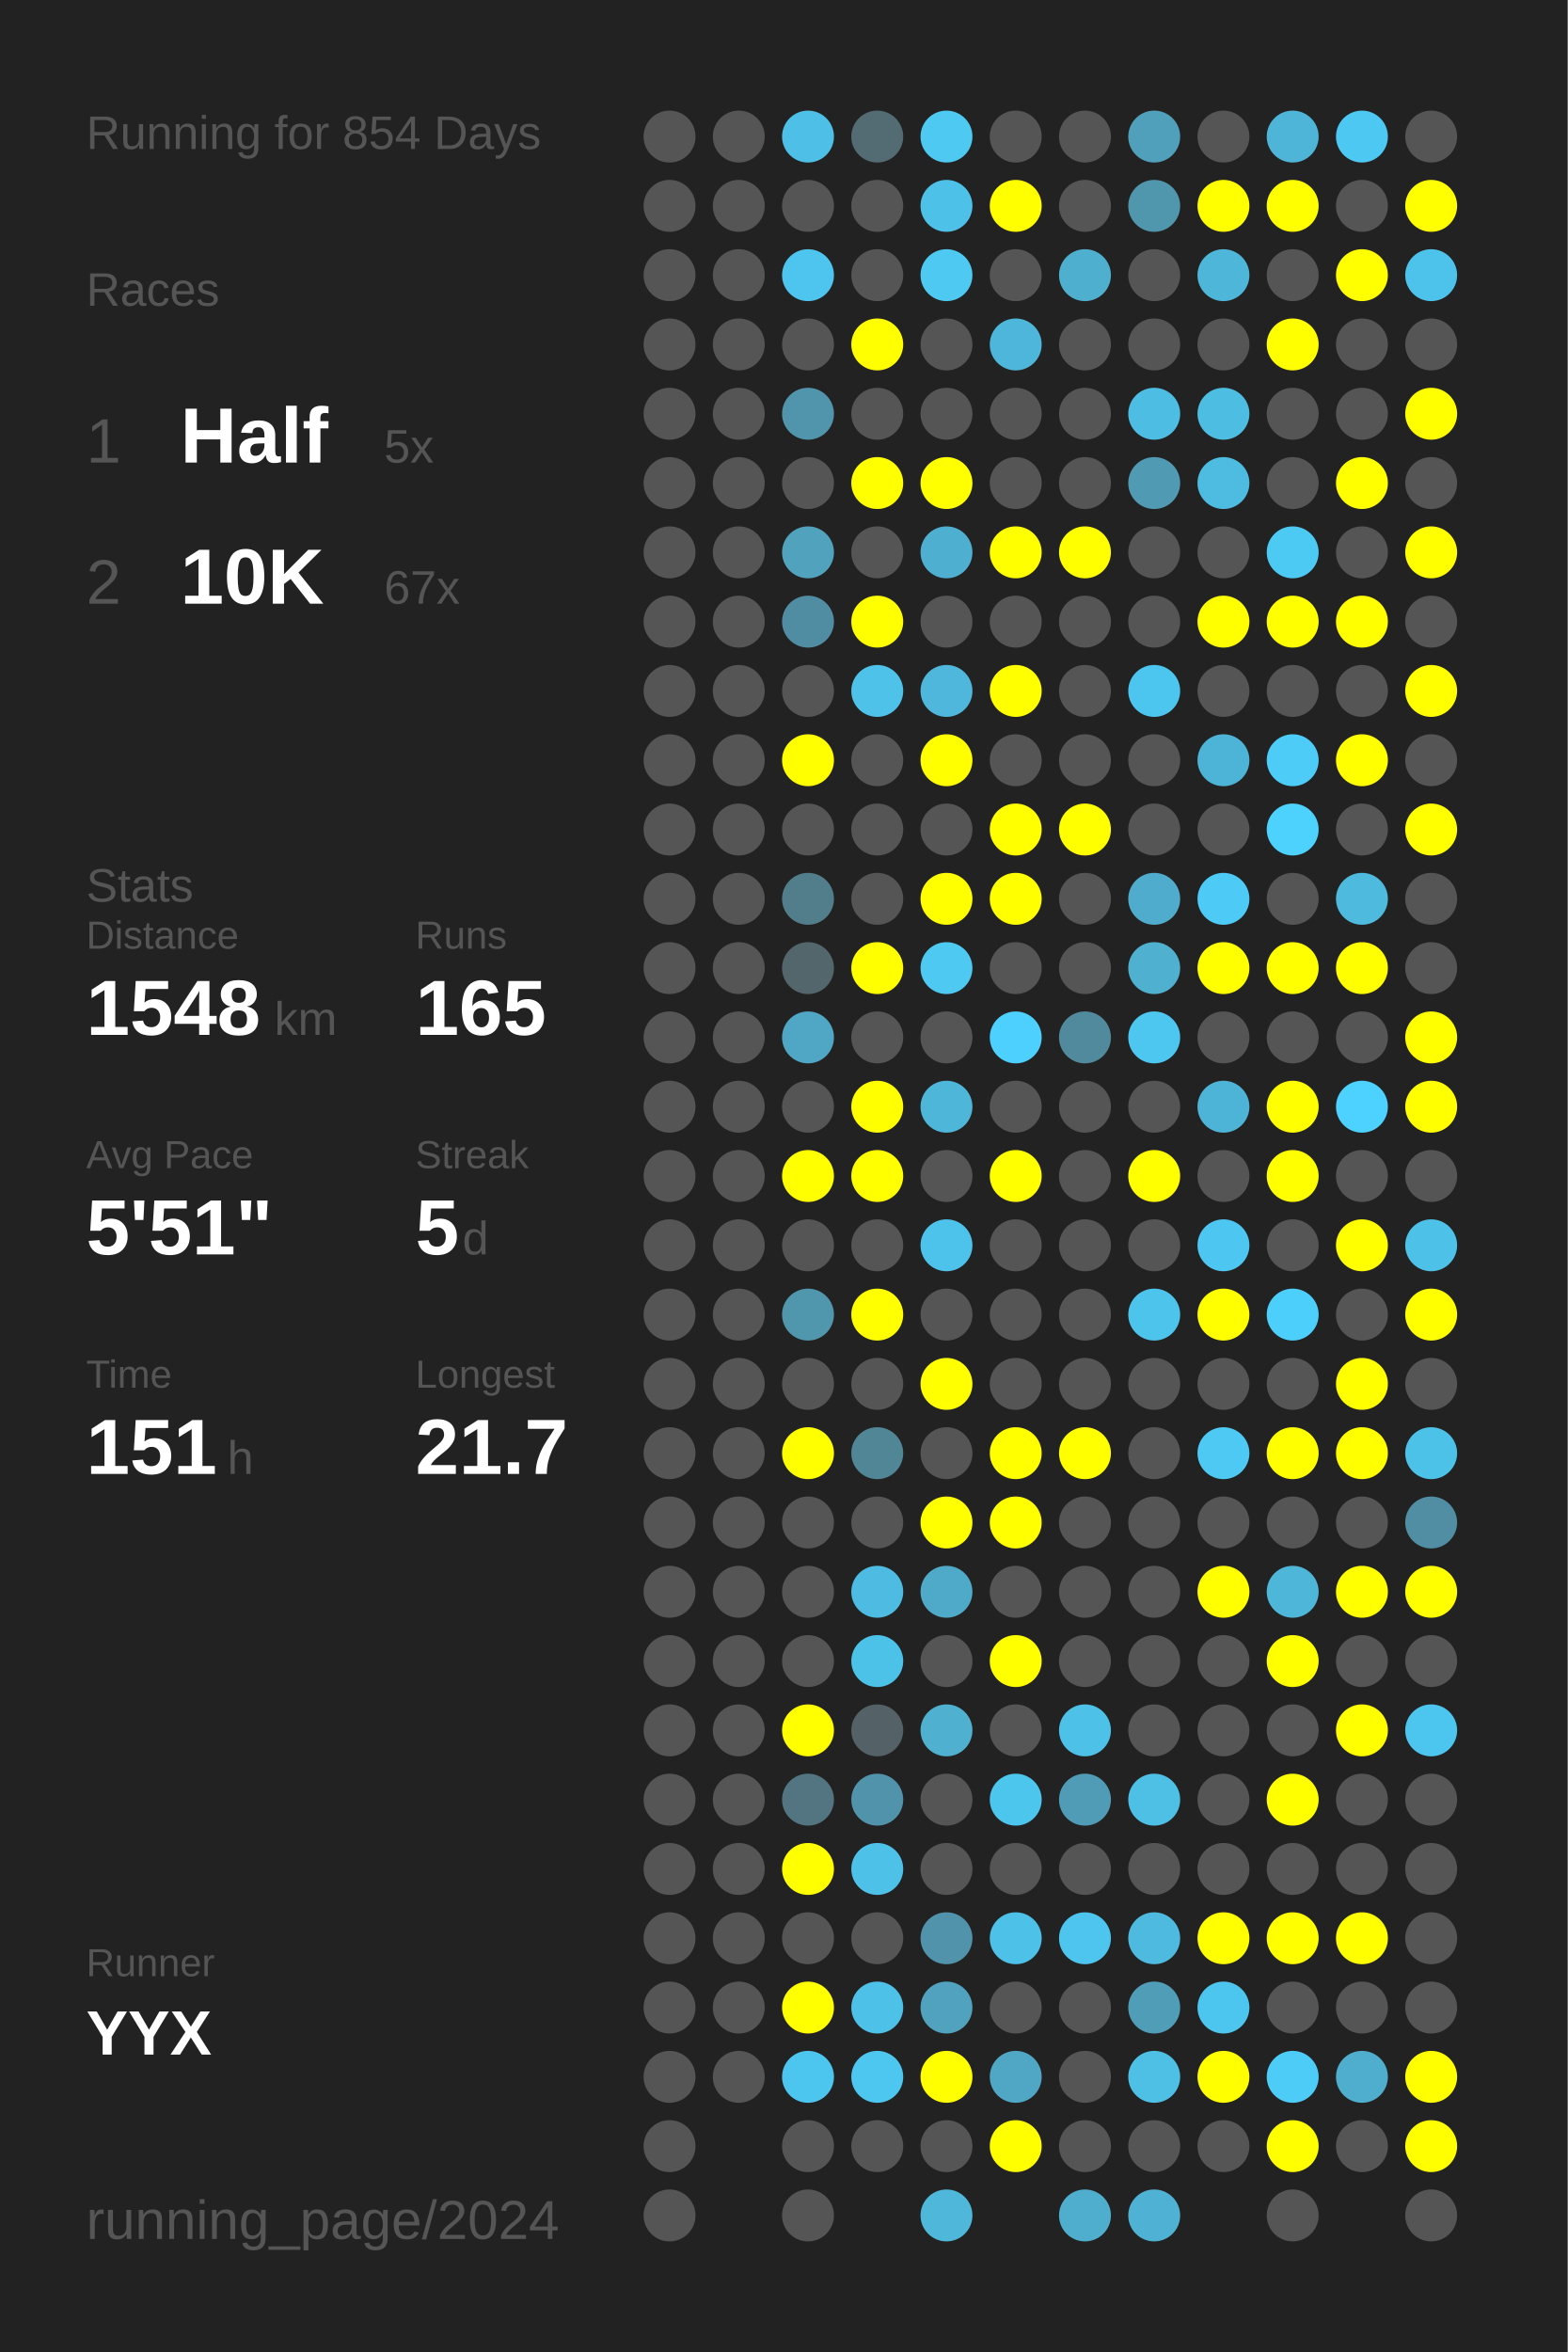
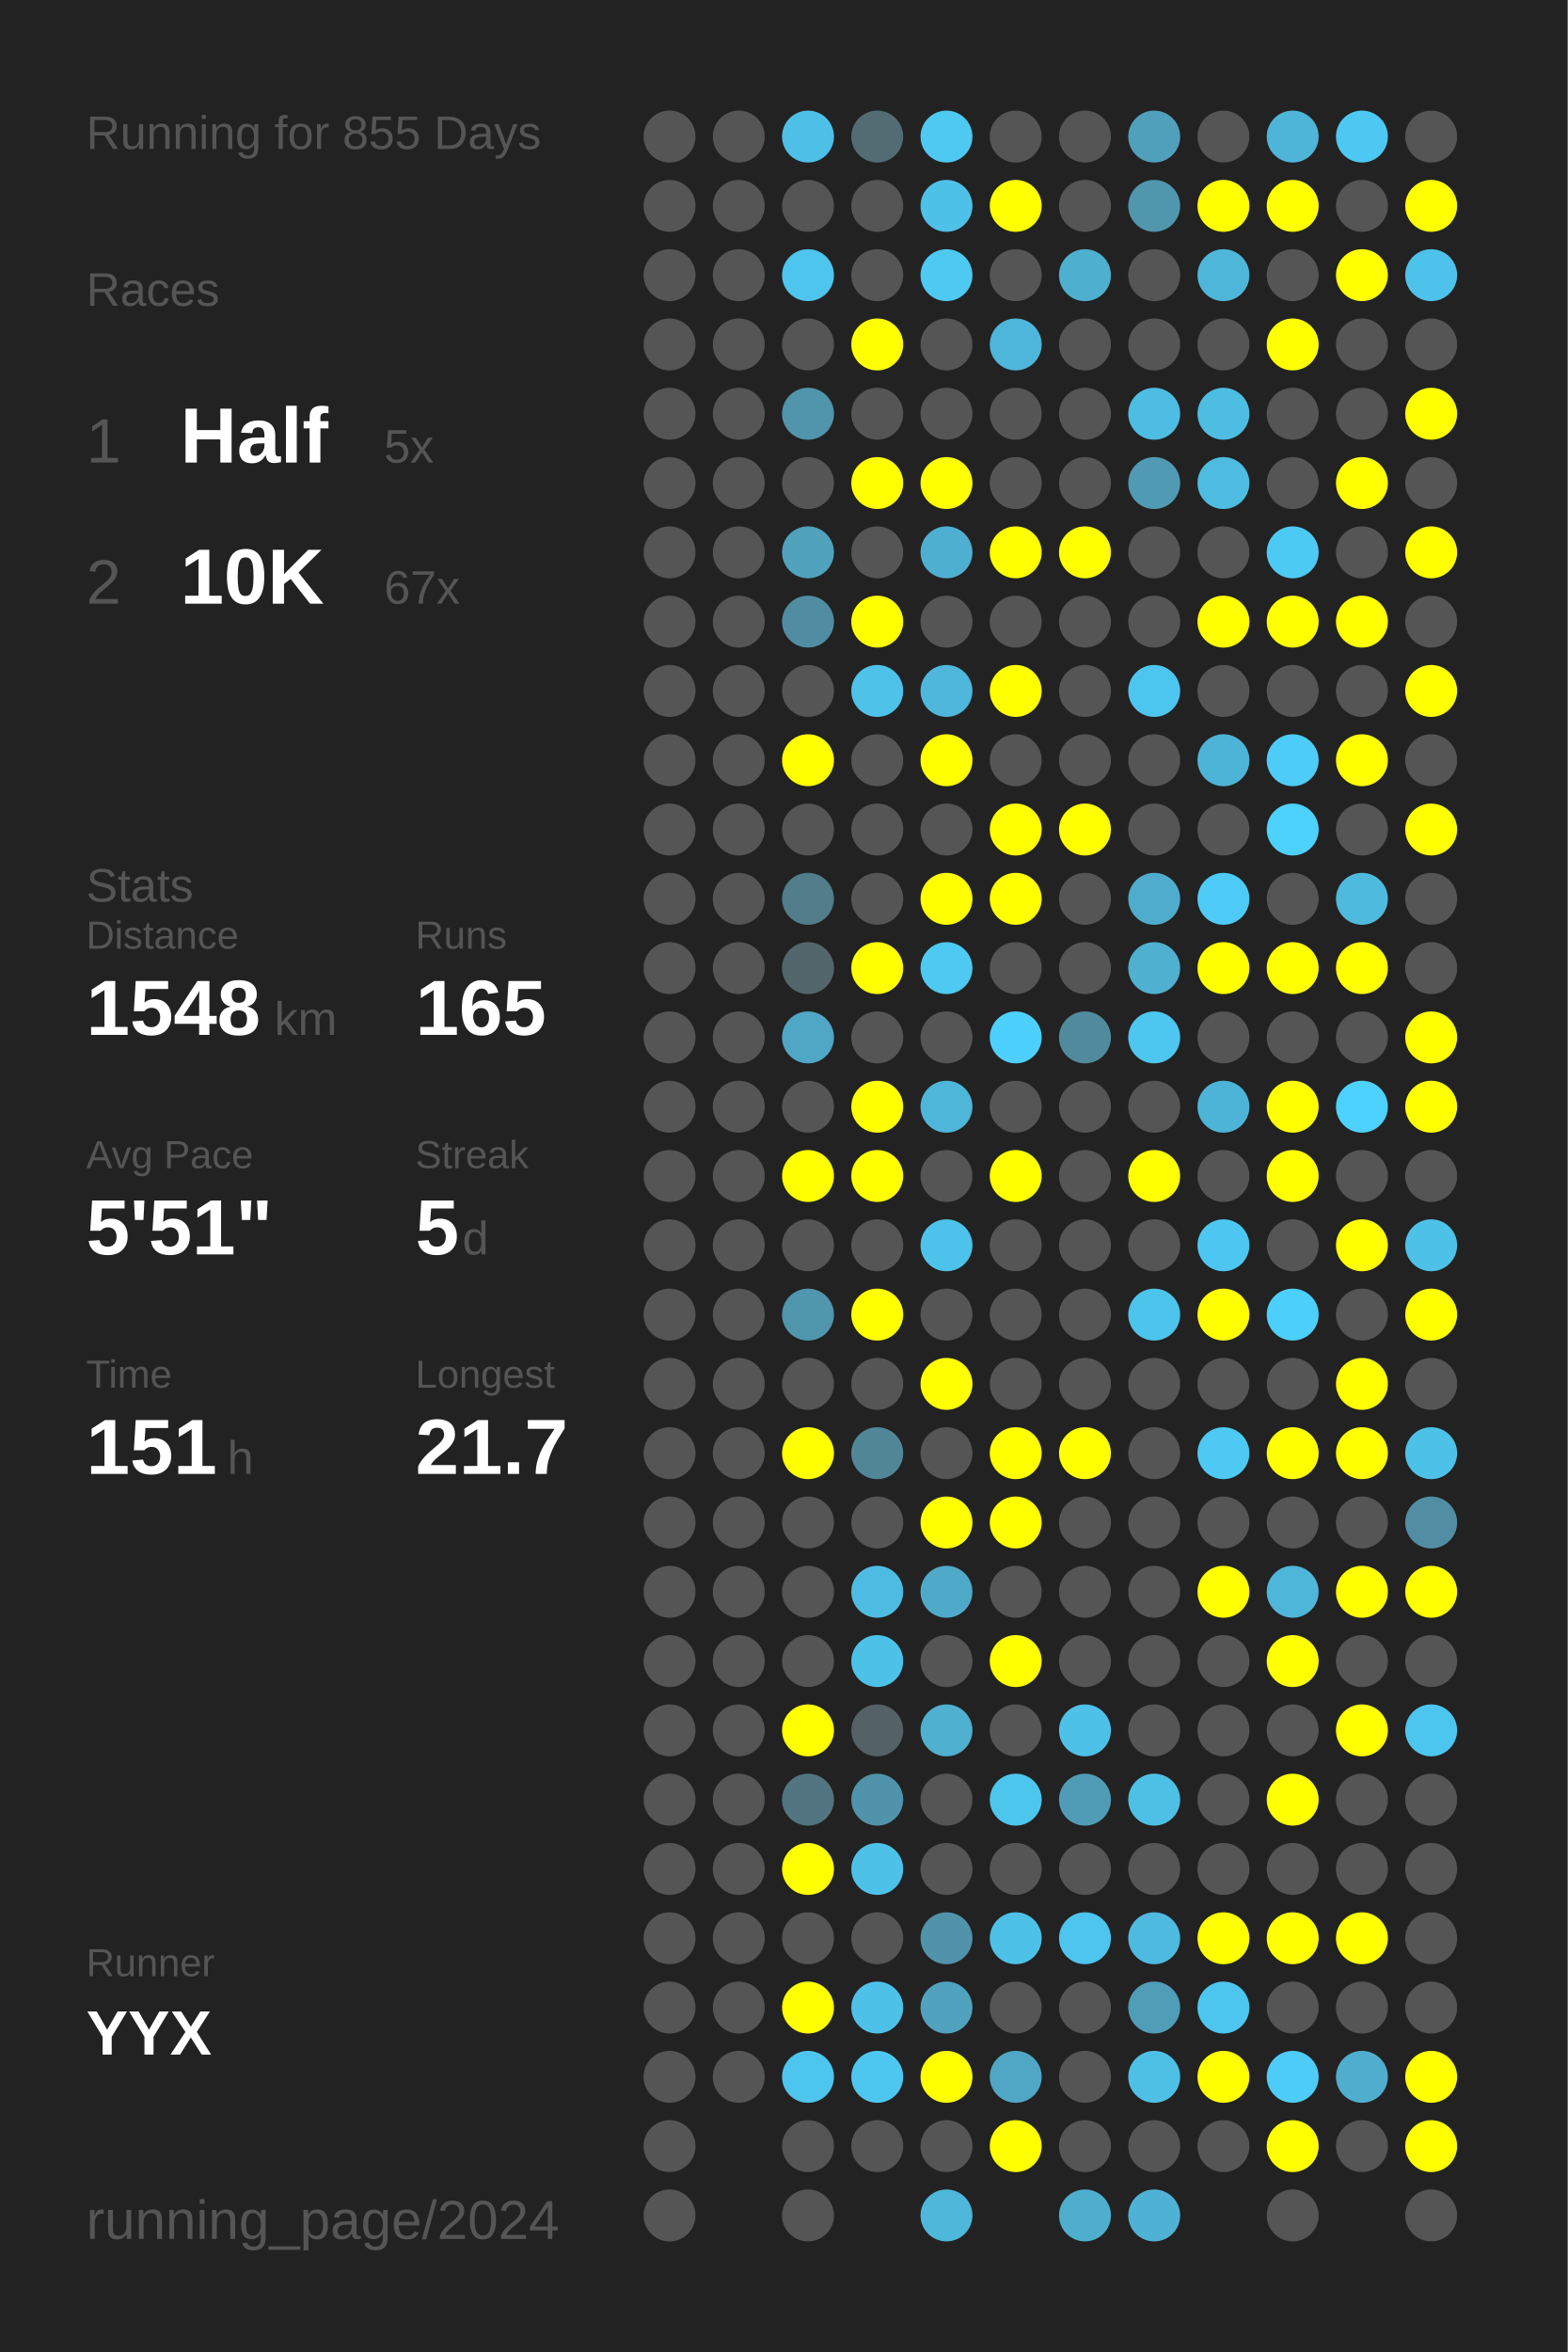
<svg xmlns="http://www.w3.org/2000/svg" baseProfile="full" height="300mm" version="1.1" viewBox="0,0,200,300" width="200mm">
  <defs />
  <rect fill="#222222" height="300" width="200" x="0" y="0" />
-   <text fill="#555555" style="font-size:6px; font-family:Arial;" x="11" y="19">Running for 854 Days</text>
+   <text fill="#555555" style="font-size:6px; font-family:Arial;" x="11" y="19">Running for 855 Days</text>
  <text fill="#555555" style="font-size:6px; font-family:Arial;" x="11" y="39">Races</text>
  <text fill="#555555" style="font-size:8px; font-family:Arial;" x="11" y="59">1</text>
  <text fill="#FFFFFF" style="font-size:10px; font-family:Arial; font-weight:bold;" x="23" y="59">Half</text>
  <text fill="#555555" style="font-size:6px; font-family:Arial;" x="49" y="59">5x</text>
  <text fill="#555555" style="font-size:8px; font-family:Arial;" x="11" y="77">2</text>
  <text fill="#FFFFFF" style="font-size:10px; font-family:Arial; font-weight:bold;" x="23" y="77">10K</text>
  <text fill="#555555" style="font-size:6px; font-family:Arial;" x="49" y="77">67x</text>
  <text fill="#555555" style="font-size:6px; font-family:Arial;" x="11" y="115">Stats</text>
  <text fill="#555555" style="font-size:5px; font-family:Arial;" x="11" y="121">Distance</text>
  <text fill="#FFFFFF" style="font-size:10px; font-family:Arial; font-weight:bold;" x="11" y="132">1548</text>
  <text fill="#555555" style="font-size:6px; font-family:Arial;" x="35" y="132">km</text>
  <text fill="#555555" style="font-size:5px; font-family:Arial;" x="53" y="121">Runs</text>
  <text fill="#FFFFFF" style="font-size:10px; font-family:Arial; font-weight:bold;" x="53" y="132">165</text>
  <text fill="#555555" style="font-size:5px; font-family:Arial;" x="11" y="149">Avg Pace</text>
  <text fill="#FFFFFF" style="font-size:10px; font-family:Arial; font-weight:bold;" x="11" y="160">5'51"</text>
  <text fill="#555555" style="font-size:5px; font-family:Arial;" x="53" y="149">Streak</text>
  <text fill="#FFFFFF" style="font-size:10px; font-family:Arial; font-weight:bold;" x="53" y="160">5</text>
  <text fill="#555555" style="font-size:6px; font-family:Arial;" x="59" y="160">d</text>
  <text fill="#555555" style="font-size:5px; font-family:Arial;" x="11" y="177">Time</text>
  <text fill="#FFFFFF" style="font-size:10px; font-family:Arial; font-weight:bold;" x="11" y="188">151</text>
  <text fill="#555555" style="font-size:6px; font-family:Arial;" x="29" y="188">h</text>
  <text fill="#555555" style="font-size:5px; font-family:Arial;" x="53" y="177">Longest</text>
  <text fill="#FFFFFF" style="font-size:10px; font-family:Arial; font-weight:bold;" x="53" y="188">21.7</text>
  <text fill="#555555" style="font-size:5px; font-family:Arial;" x="11" y="252.065">Runner</text>
  <text fill="#FFFFFF" style="font-size:8px; font-family:Arial; font-weight:bold;" x="11" y="262.065">YYX</text>
  <text fill="#555555" style="font-size:7px; font-family:Arial;" x="11" y="285.581">running_page/2024</text>
  <circle cx="85.417" cy="17.419" fill="#555555" r="3.312" />
  <circle cx="85.417" cy="26.258" fill="#555555" r="3.312" />
  <circle cx="85.417" cy="35.097" fill="#555555" r="3.312" />
  <circle cx="85.417" cy="43.935" fill="#555555" r="3.312" />
  <circle cx="85.417" cy="52.774" fill="#555555" r="3.312" />
  <circle cx="85.417" cy="61.613" fill="#555555" r="3.312" />
  <circle cx="85.417" cy="70.452" fill="#555555" r="3.312" />
  <circle cx="85.417" cy="79.29" fill="#555555" r="3.312" />
  <circle cx="85.417" cy="88.129" fill="#555555" r="3.312" />
  <circle cx="85.417" cy="96.968" fill="#555555" r="3.312" />
  <circle cx="85.417" cy="105.806" fill="#555555" r="3.312" />
  <circle cx="85.417" cy="114.645" fill="#555555" r="3.312" />
  <circle cx="85.417" cy="123.484" fill="#555555" r="3.312" />
  <circle cx="85.417" cy="132.323" fill="#555555" r="3.312" />
  <circle cx="85.417" cy="141.161" fill="#555555" r="3.312" />
  <circle cx="85.417" cy="150" fill="#555555" r="3.312" />
  <circle cx="85.417" cy="158.839" fill="#555555" r="3.312" />
  <circle cx="85.417" cy="167.677" fill="#555555" r="3.312" />
  <circle cx="85.417" cy="176.516" fill="#555555" r="3.312" />
  <circle cx="85.417" cy="185.355" fill="#555555" r="3.312" />
  <circle cx="85.417" cy="194.194" fill="#555555" r="3.312" />
  <circle cx="85.417" cy="203.032" fill="#555555" r="3.312" />
  <circle cx="85.417" cy="211.871" fill="#555555" r="3.312" />
  <circle cx="85.417" cy="220.71" fill="#555555" r="3.312" />
  <circle cx="85.417" cy="229.548" fill="#555555" r="3.312" />
  <circle cx="85.417" cy="238.387" fill="#555555" r="3.312" />
  <circle cx="85.417" cy="247.226" fill="#555555" r="3.312" />
  <circle cx="85.417" cy="256.065" fill="#555555" r="3.312" />
  <circle cx="85.417" cy="264.903" fill="#555555" r="3.312" />
  <circle cx="85.417" cy="273.742" fill="#555555" r="3.312" />
  <circle cx="85.417" cy="282.581" fill="#555555" r="3.312" />
  <circle cx="94.25" cy="17.419" fill="#555555" r="3.312" />
  <circle cx="94.25" cy="26.258" fill="#555555" r="3.312" />
  <circle cx="94.25" cy="35.097" fill="#555555" r="3.312" />
  <circle cx="94.25" cy="43.935" fill="#555555" r="3.312" />
  <circle cx="94.25" cy="52.774" fill="#555555" r="3.312" />
  <circle cx="94.25" cy="61.613" fill="#555555" r="3.312" />
  <circle cx="94.25" cy="70.452" fill="#555555" r="3.312" />
  <circle cx="94.25" cy="79.29" fill="#555555" r="3.312" />
  <circle cx="94.25" cy="88.129" fill="#555555" r="3.312" />
  <circle cx="94.25" cy="96.968" fill="#555555" r="3.312" />
  <circle cx="94.25" cy="105.806" fill="#555555" r="3.312" />
  <circle cx="94.25" cy="114.645" fill="#555555" r="3.312" />
  <circle cx="94.25" cy="123.484" fill="#555555" r="3.312" />
  <circle cx="94.25" cy="132.323" fill="#555555" r="3.312" />
  <circle cx="94.25" cy="141.161" fill="#555555" r="3.312" />
  <circle cx="94.25" cy="150" fill="#555555" r="3.312" />
  <circle cx="94.25" cy="158.839" fill="#555555" r="3.312" />
  <circle cx="94.25" cy="167.677" fill="#555555" r="3.312" />
  <circle cx="94.25" cy="176.516" fill="#555555" r="3.312" />
  <circle cx="94.25" cy="185.355" fill="#555555" r="3.312" />
  <circle cx="94.25" cy="194.194" fill="#555555" r="3.312" />
  <circle cx="94.25" cy="203.032" fill="#555555" r="3.312" />
  <circle cx="94.25" cy="211.871" fill="#555555" r="3.312" />
  <circle cx="94.25" cy="220.71" fill="#555555" r="3.312" />
  <circle cx="94.25" cy="229.548" fill="#555555" r="3.312" />
  <circle cx="94.25" cy="238.387" fill="#555555" r="3.312" />
  <circle cx="94.25" cy="247.226" fill="#555555" r="3.312" />
  <circle cx="94.25" cy="256.065" fill="#555555" r="3.312" />
  <circle cx="94.25" cy="264.903" fill="#555555" r="3.312" />
  <circle cx="103.083" cy="17.419" fill="#4ec0e7" r="3.312" />
  <circle cx="103.083" cy="26.258" fill="#555555" r="3.312" />
  <circle cx="103.083" cy="35.097" fill="#4dc5ee" r="3.312" />
  <circle cx="103.083" cy="43.935" fill="#555555" r="3.312" />
  <circle cx="103.083" cy="52.774" fill="#5095ac" r="3.312" />
  <circle cx="103.083" cy="61.613" fill="#555555" r="3.312" />
  <circle cx="103.083" cy="70.452" fill="#50a2bd" r="3.312" />
  <circle cx="103.083" cy="79.29" fill="#518da2" r="3.312" />
  <circle cx="103.083" cy="88.129" fill="#555555" r="3.312" />
  <circle cx="103.083" cy="96.968" fill="#FFFF00" r="3.312" />
  <circle cx="103.083" cy="105.806" fill="#555555" r="3.312" />
  <circle cx="103.083" cy="114.645" fill="#527d8b" r="3.312" />
  <circle cx="103.083" cy="123.484" fill="#53666c" r="3.312" />
  <circle cx="103.083" cy="132.323" fill="#4fa7c5" r="3.312" />
  <circle cx="103.083" cy="141.161" fill="#555555" r="3.312" />
  <circle cx="103.083" cy="150" fill="#FFFF00" r="3.312" />
  <circle cx="103.083" cy="158.839" fill="#555555" r="3.312" />
  <circle cx="103.083" cy="167.677" fill="#5096ad" r="3.312" />
  <circle cx="103.083" cy="176.516" fill="#555555" r="3.312" />
  <circle cx="103.083" cy="185.355" fill="#FFFF00" r="3.312" />
  <circle cx="103.083" cy="194.194" fill="#555555" r="3.312" />
  <circle cx="103.083" cy="203.032" fill="#555555" r="3.312" />
  <circle cx="103.083" cy="211.871" fill="#555555" r="3.312" />
  <circle cx="103.083" cy="220.71" fill="#FFFF00" r="3.312" />
  <circle cx="103.083" cy="229.548" fill="#527581" r="3.312" />
  <circle cx="103.083" cy="238.387" fill="#FFFF00" r="3.312" />
  <circle cx="103.083" cy="247.226" fill="#555555" r="3.312" />
  <circle cx="103.083" cy="256.065" fill="#FFFF00" r="3.312" />
  <circle cx="103.083" cy="264.903" fill="#4dc6ef" r="3.312" />
  <circle cx="103.083" cy="273.742" fill="#555555" r="3.312" />
  <circle cx="103.083" cy="282.581" fill="#555555" r="3.312" />
  <circle cx="111.917" cy="17.419" fill="#536b73" r="3.312" />
  <circle cx="111.917" cy="26.258" fill="#555555" r="3.312" />
  <circle cx="111.917" cy="35.097" fill="#555555" r="3.312" />
  <circle cx="111.917" cy="43.935" fill="#FFFF00" r="3.312" />
  <circle cx="111.917" cy="52.774" fill="#555555" r="3.312" />
  <circle cx="111.917" cy="61.613" fill="#FFFF00" r="3.312" />
  <circle cx="111.917" cy="70.452" fill="#555555" r="3.312" />
  <circle cx="111.917" cy="79.29" fill="#FFFF00" r="3.312" />
  <circle cx="111.917" cy="88.129" fill="#4ec2e9" r="3.312" />
  <circle cx="111.917" cy="96.968" fill="#555555" r="3.312" />
  <circle cx="111.917" cy="105.806" fill="#555555" r="3.312" />
  <circle cx="111.917" cy="114.645" fill="#555555" r="3.312" />
  <circle cx="111.917" cy="123.484" fill="#FFFF00" r="3.312" />
  <circle cx="111.917" cy="132.323" fill="#555555" r="3.312" />
  <circle cx="111.917" cy="141.161" fill="#FFFF00" r="3.312" />
  <circle cx="111.917" cy="150" fill="#FFFF00" r="3.312" />
  <circle cx="111.917" cy="158.839" fill="#555555" r="3.312" />
  <circle cx="111.917" cy="167.677" fill="#FFFF00" r="3.312" />
  <circle cx="111.917" cy="176.516" fill="#555555" r="3.312" />
  <circle cx="111.917" cy="185.355" fill="#518697" r="3.312" />
  <circle cx="111.917" cy="194.194" fill="#555555" r="3.312" />
  <circle cx="111.917" cy="203.032" fill="#4ebce2" r="3.312" />
  <circle cx="111.917" cy="211.871" fill="#4dc2e9" r="3.312" />
  <circle cx="111.917" cy="220.71" fill="#546166" r="3.312" />
  <circle cx="111.917" cy="229.548" fill="#5093aa" r="3.312" />
  <circle cx="111.917" cy="238.387" fill="#4ec1e9" r="3.312" />
  <circle cx="111.917" cy="247.226" fill="#555555" r="3.312" />
  <circle cx="111.917" cy="256.065" fill="#4ec1e9" r="3.312" />
  <circle cx="111.917" cy="264.903" fill="#4dc7f0" r="3.312" />
  <circle cx="111.917" cy="273.742" fill="#555555" r="3.312" />
  <circle cx="120.75" cy="17.419" fill="#4dc9f2" r="3.312" />
  <circle cx="120.75" cy="26.258" fill="#4ec1e9" r="3.312" />
  <circle cx="120.75" cy="35.097" fill="#4dc9f2" r="3.312" />
  <circle cx="120.75" cy="43.935" fill="#555555" r="3.312" />
  <circle cx="120.75" cy="52.774" fill="#555555" r="3.312" />
  <circle cx="120.75" cy="61.613" fill="#FFFF00" r="3.312" />
  <circle cx="120.75" cy="70.452" fill="#4fafd0" r="3.312" />
  <circle cx="120.75" cy="79.29" fill="#555555" r="3.312" />
  <circle cx="120.75" cy="88.129" fill="#4eb7db" r="3.312" />
  <circle cx="120.75" cy="96.968" fill="#FFFF00" r="3.312" />
  <circle cx="120.75" cy="105.806" fill="#555555" r="3.312" />
  <circle cx="120.75" cy="114.645" fill="#FFFF00" r="3.312" />
  <circle cx="120.75" cy="123.484" fill="#4dc9f2" r="3.312" />
  <circle cx="120.75" cy="132.323" fill="#555555" r="3.312" />
  <circle cx="120.75" cy="141.161" fill="#4eb6d9" r="3.312" />
  <circle cx="120.75" cy="150" fill="#555555" r="3.312" />
  <circle cx="120.75" cy="158.839" fill="#4dc3eb" r="3.312" />
  <circle cx="120.75" cy="167.677" fill="#555555" r="3.312" />
  <circle cx="120.75" cy="176.516" fill="#FFFF00" r="3.312" />
  <circle cx="120.75" cy="185.355" fill="#555555" r="3.312" />
  <circle cx="120.75" cy="194.194" fill="#FFFF00" r="3.312" />
  <circle cx="120.75" cy="203.032" fill="#4faac9" r="3.312" />
  <circle cx="120.75" cy="211.871" fill="#555555" r="3.312" />
  <circle cx="120.75" cy="220.71" fill="#4fb0d0" r="3.312" />
  <circle cx="120.75" cy="229.548" fill="#555555" r="3.312" />
  <circle cx="120.75" cy="238.387" fill="#555555" r="3.312" />
  <circle cx="120.75" cy="247.226" fill="#5093aa" r="3.312" />
  <circle cx="120.75" cy="256.065" fill="#50a2be" r="3.312" />
  <circle cx="120.75" cy="264.903" fill="#FFFF00" r="3.312" />
  <circle cx="120.75" cy="273.742" fill="#555555" r="3.312" />
  <circle cx="120.75" cy="282.581" fill="#4eb7da" r="3.312" />
  <circle cx="129.583" cy="17.419" fill="#555555" r="3.312" />
  <circle cx="129.583" cy="26.258" fill="#FFFF00" r="3.312" />
  <circle cx="129.583" cy="35.097" fill="#555555" r="3.312" />
  <circle cx="129.583" cy="43.935" fill="#4eb6da" r="3.312" />
  <circle cx="129.583" cy="52.774" fill="#555555" r="3.312" />
  <circle cx="129.583" cy="61.613" fill="#555555" r="3.312" />
  <circle cx="129.583" cy="70.452" fill="#FFFF00" r="3.312" />
  <circle cx="129.583" cy="79.29" fill="#555555" r="3.312" />
  <circle cx="129.583" cy="88.129" fill="#FFFF00" r="3.312" />
  <circle cx="129.583" cy="96.968" fill="#555555" r="3.312" />
  <circle cx="129.583" cy="105.806" fill="#FFFF00" r="3.312" />
  <circle cx="129.583" cy="114.645" fill="#FFFF00" r="3.312" />
  <circle cx="129.583" cy="123.484" fill="#555555" r="3.312" />
  <circle cx="129.583" cy="132.323" fill="#4dd0fd" r="3.312" />
  <circle cx="129.583" cy="141.161" fill="#555555" r="3.312" />
  <circle cx="129.583" cy="150" fill="#FFFF00" r="3.312" />
  <circle cx="129.583" cy="158.839" fill="#555555" r="3.312" />
  <circle cx="129.583" cy="167.677" fill="#555555" r="3.312" />
  <circle cx="129.583" cy="176.516" fill="#555555" r="3.312" />
  <circle cx="129.583" cy="185.355" fill="#FFFF00" r="3.312" />
  <circle cx="129.583" cy="194.194" fill="#FFFF00" r="3.312" />
  <circle cx="129.583" cy="203.032" fill="#555555" r="3.312" />
  <circle cx="129.583" cy="211.871" fill="#FFFF00" r="3.312" />
  <circle cx="129.583" cy="220.71" fill="#555555" r="3.312" />
  <circle cx="129.583" cy="229.548" fill="#4dc6ee" r="3.312" />
  <circle cx="129.583" cy="238.387" fill="#555555" r="3.312" />
  <circle cx="129.583" cy="247.226" fill="#4ec1e8" r="3.312" />
  <circle cx="129.583" cy="256.065" fill="#555555" r="3.312" />
  <circle cx="129.583" cy="264.903" fill="#4fa7c5" r="3.312" />
  <circle cx="129.583" cy="273.742" fill="#FFFF00" r="3.312" />
  <circle cx="138.417" cy="17.419" fill="#555555" r="3.312" />
  <circle cx="138.417" cy="26.258" fill="#555555" r="3.312" />
  <circle cx="138.417" cy="35.097" fill="#4fafcf" r="3.312" />
  <circle cx="138.417" cy="43.935" fill="#555555" r="3.312" />
  <circle cx="138.417" cy="52.774" fill="#555555" r="3.312" />
  <circle cx="138.417" cy="61.613" fill="#555555" r="3.312" />
  <circle cx="138.417" cy="70.452" fill="#FFFF00" r="3.312" />
  <circle cx="138.417" cy="79.29" fill="#555555" r="3.312" />
  <circle cx="138.417" cy="88.129" fill="#555555" r="3.312" />
  <circle cx="138.417" cy="96.968" fill="#555555" r="3.312" />
  <circle cx="138.417" cy="105.806" fill="#FFFF00" r="3.312" />
  <circle cx="138.417" cy="114.645" fill="#555555" r="3.312" />
  <circle cx="138.417" cy="123.484" fill="#555555" r="3.312" />
  <circle cx="138.417" cy="132.323" fill="#518a9d" r="3.312" />
  <circle cx="138.417" cy="141.161" fill="#555555" r="3.312" />
  <circle cx="138.417" cy="150" fill="#555555" r="3.312" />
  <circle cx="138.417" cy="158.839" fill="#555555" r="3.312" />
  <circle cx="138.417" cy="167.677" fill="#555555" r="3.312" />
  <circle cx="138.417" cy="176.516" fill="#555555" r="3.312" />
  <circle cx="138.417" cy="185.355" fill="#FFFF00" r="3.312" />
  <circle cx="138.417" cy="194.194" fill="#555555" r="3.312" />
  <circle cx="138.417" cy="203.032" fill="#555555" r="3.312" />
  <circle cx="138.417" cy="211.871" fill="#555555" r="3.312" />
  <circle cx="138.417" cy="220.71" fill="#4ec1e8" r="3.312" />
  <circle cx="138.417" cy="229.548" fill="#509cb6" r="3.312" />
  <circle cx="138.417" cy="238.387" fill="#555555" r="3.312" />
  <circle cx="138.417" cy="247.226" fill="#4dc5ee" r="3.312" />
  <circle cx="138.417" cy="256.065" fill="#555555" r="3.312" />
  <circle cx="138.417" cy="264.903" fill="#555555" r="3.312" />
  <circle cx="138.417" cy="273.742" fill="#555555" r="3.312" />
  <circle cx="138.417" cy="282.581" fill="#4faece" r="3.312" />
  <circle cx="147.25" cy="17.419" fill="#50a0bb" r="3.312" />
  <circle cx="147.25" cy="26.258" fill="#5096ad" r="3.312" />
  <circle cx="147.25" cy="35.097" fill="#555555" r="3.312" />
  <circle cx="147.25" cy="43.935" fill="#555555" r="3.312" />
  <circle cx="147.25" cy="52.774" fill="#4ebde3" r="3.312" />
  <circle cx="147.25" cy="61.613" fill="#509ab3" r="3.312" />
  <circle cx="147.25" cy="70.452" fill="#555555" r="3.312" />
  <circle cx="147.25" cy="79.29" fill="#555555" r="3.312" />
  <circle cx="147.25" cy="88.129" fill="#4dc6ef" r="3.312" />
  <circle cx="147.25" cy="96.968" fill="#555555" r="3.312" />
  <circle cx="147.25" cy="105.806" fill="#555555" r="3.312" />
  <circle cx="147.25" cy="114.645" fill="#4faccc" r="3.312" />
  <circle cx="147.25" cy="123.484" fill="#4fb0d0" r="3.312" />
  <circle cx="147.25" cy="132.323" fill="#4dc7f0" r="3.312" />
  <circle cx="147.25" cy="141.161" fill="#555555" r="3.312" />
  <circle cx="147.25" cy="150" fill="#FFFF00" r="3.312" />
  <circle cx="147.25" cy="158.839" fill="#555555" r="3.312" />
  <circle cx="147.25" cy="167.677" fill="#4dc4ec" r="3.312" />
  <circle cx="147.25" cy="176.516" fill="#555555" r="3.312" />
  <circle cx="147.25" cy="185.355" fill="#555555" r="3.312" />
  <circle cx="147.25" cy="194.194" fill="#555555" r="3.312" />
  <circle cx="147.25" cy="203.032" fill="#555555" r="3.312" />
  <circle cx="147.25" cy="211.871" fill="#555555" r="3.312" />
  <circle cx="147.25" cy="220.71" fill="#555555" r="3.312" />
  <circle cx="147.25" cy="229.548" fill="#4ec0e6" r="3.312" />
  <circle cx="147.25" cy="238.387" fill="#555555" r="3.312" />
  <circle cx="147.25" cy="247.226" fill="#4ebadf" r="3.312" />
  <circle cx="147.25" cy="256.065" fill="#509db7" r="3.312" />
  <circle cx="147.25" cy="264.903" fill="#4ec0e6" r="3.312" />
  <circle cx="147.25" cy="273.742" fill="#555555" r="3.312" />
  <circle cx="147.25" cy="282.581" fill="#4fb2d4" r="3.312" />
  <circle cx="156.083" cy="17.419" fill="#555555" r="3.312" />
  <circle cx="156.083" cy="26.258" fill="#FFFF00" r="3.312" />
  <circle cx="156.083" cy="35.097" fill="#4eb6d9" r="3.312" />
  <circle cx="156.083" cy="43.935" fill="#555555" r="3.312" />
  <circle cx="156.083" cy="52.774" fill="#4ebde2" r="3.312" />
  <circle cx="156.083" cy="61.613" fill="#4ebce1" r="3.312" />
  <circle cx="156.083" cy="70.452" fill="#555555" r="3.312" />
  <circle cx="156.083" cy="79.29" fill="#FFFF00" r="3.312" />
  <circle cx="156.083" cy="88.129" fill="#555555" r="3.312" />
  <circle cx="156.083" cy="96.968" fill="#4eb4d7" r="3.312" />
  <circle cx="156.083" cy="105.806" fill="#555555" r="3.312" />
  <circle cx="156.083" cy="114.645" fill="#4dcbf6" r="3.312" />
  <circle cx="156.083" cy="123.484" fill="#FFFF00" r="3.312" />
  <circle cx="156.083" cy="132.323" fill="#555555" r="3.312" />
  <circle cx="156.083" cy="141.161" fill="#4eb4d7" r="3.312" />
  <circle cx="156.083" cy="150" fill="#555555" r="3.312" />
  <circle cx="156.083" cy="158.839" fill="#4dc7f1" r="3.312" />
  <circle cx="156.083" cy="167.677" fill="#FFFF00" r="3.312" />
  <circle cx="156.083" cy="176.516" fill="#555555" r="3.312" />
  <circle cx="156.083" cy="185.355" fill="#4dc9f3" r="3.312" />
  <circle cx="156.083" cy="194.194" fill="#555555" r="3.312" />
  <circle cx="156.083" cy="203.032" fill="#FFFF00" r="3.312" />
  <circle cx="156.083" cy="211.871" fill="#555555" r="3.312" />
  <circle cx="156.083" cy="220.71" fill="#555555" r="3.312" />
  <circle cx="156.083" cy="229.548" fill="#555555" r="3.312" />
  <circle cx="156.083" cy="238.387" fill="#555555" r="3.312" />
  <circle cx="156.083" cy="247.226" fill="#FFFF00" r="3.312" />
  <circle cx="156.083" cy="256.065" fill="#4dc6ef" r="3.312" />
  <circle cx="156.083" cy="264.903" fill="#FFFF00" r="3.312" />
  <circle cx="156.083" cy="273.742" fill="#555555" r="3.312" />
  <circle cx="164.917" cy="17.419" fill="#4eb5d8" r="3.312" />
  <circle cx="164.917" cy="26.258" fill="#FFFF00" r="3.312" />
  <circle cx="164.917" cy="35.097" fill="#555555" r="3.312" />
  <circle cx="164.917" cy="43.935" fill="#FFFF00" r="3.312" />
  <circle cx="164.917" cy="52.774" fill="#555555" r="3.312" />
  <circle cx="164.917" cy="61.613" fill="#555555" r="3.312" />
  <circle cx="164.917" cy="70.452" fill="#4dcaf4" r="3.312" />
  <circle cx="164.917" cy="79.29" fill="#FFFF00" r="3.312" />
  <circle cx="164.917" cy="88.129" fill="#555555" r="3.312" />
  <circle cx="164.917" cy="96.968" fill="#4dccf7" r="3.312" />
  <circle cx="164.917" cy="105.806" fill="#4dd1fd" r="3.312" />
  <circle cx="164.917" cy="114.645" fill="#555555" r="3.312" />
  <circle cx="164.917" cy="123.484" fill="#FFFF00" r="3.312" />
  <circle cx="164.917" cy="132.323" fill="#555555" r="3.312" />
  <circle cx="164.917" cy="141.161" fill="#FFFF00" r="3.312" />
  <circle cx="164.917" cy="150" fill="#FFFF00" r="3.312" />
  <circle cx="164.917" cy="158.839" fill="#555555" r="3.312" />
  <circle cx="164.917" cy="167.677" fill="#4dcffb" r="3.312" />
  <circle cx="164.917" cy="176.516" fill="#555555" r="3.312" />
  <circle cx="164.917" cy="185.355" fill="#FFFF00" r="3.312" />
  <circle cx="164.917" cy="194.194" fill="#555555" r="3.312" />
  <circle cx="164.917" cy="203.032" fill="#4eb6d9" r="3.312" />
  <circle cx="164.917" cy="211.871" fill="#FFFF00" r="3.312" />
  <circle cx="164.917" cy="220.71" fill="#555555" r="3.312" />
  <circle cx="164.917" cy="229.548" fill="#FFFF00" r="3.312" />
  <circle cx="164.917" cy="238.387" fill="#555555" r="3.312" />
  <circle cx="164.917" cy="247.226" fill="#FFFF00" r="3.312" />
  <circle cx="164.917" cy="256.065" fill="#555555" r="3.312" />
  <circle cx="164.917" cy="264.903" fill="#4dccf7" r="3.312" />
  <circle cx="164.917" cy="273.742" fill="#FFFF00" r="3.312" />
  <circle cx="164.917" cy="282.581" fill="#555555" r="3.312" />
  <circle cx="173.75" cy="17.419" fill="#4dc8f2" r="3.312" />
  <circle cx="173.75" cy="26.258" fill="#555555" r="3.312" />
  <circle cx="173.75" cy="35.097" fill="#FFFF00" r="3.312" />
  <circle cx="173.75" cy="43.935" fill="#555555" r="3.312" />
  <circle cx="173.75" cy="52.774" fill="#555555" r="3.312" />
  <circle cx="173.75" cy="61.613" fill="#FFFF00" r="3.312" />
  <circle cx="173.75" cy="70.452" fill="#555555" r="3.312" />
  <circle cx="173.75" cy="79.29" fill="#FFFF00" r="3.312" />
  <circle cx="173.75" cy="88.129" fill="#555555" r="3.312" />
  <circle cx="173.75" cy="96.968" fill="#FFFF00" r="3.312" />
  <circle cx="173.75" cy="105.806" fill="#555555" r="3.312" />
  <circle cx="173.75" cy="114.645" fill="#4ebade" r="3.312" />
  <circle cx="173.75" cy="123.484" fill="#FFFF00" r="3.312" />
  <circle cx="173.75" cy="132.323" fill="#555555" r="3.312" />
  <circle cx="173.75" cy="141.161" fill="#4dd1fe" r="3.312" />
  <circle cx="173.75" cy="150" fill="#555555" r="3.312" />
  <circle cx="173.75" cy="158.839" fill="#FFFF00" r="3.312" />
  <circle cx="173.75" cy="167.677" fill="#555555" r="3.312" />
  <circle cx="173.75" cy="176.516" fill="#FFFF00" r="3.312" />
  <circle cx="173.75" cy="185.355" fill="#FFFF00" r="3.312" />
  <circle cx="173.75" cy="194.194" fill="#555555" r="3.312" />
  <circle cx="173.75" cy="203.032" fill="#FFFF00" r="3.312" />
  <circle cx="173.75" cy="211.871" fill="#555555" r="3.312" />
  <circle cx="173.75" cy="220.71" fill="#FFFF00" r="3.312" />
  <circle cx="173.75" cy="229.548" fill="#555555" r="3.312" />
  <circle cx="173.75" cy="238.387" fill="#555555" r="3.312" />
  <circle cx="173.75" cy="247.226" fill="#FFFF00" r="3.312" />
  <circle cx="173.75" cy="256.065" fill="#555555" r="3.312" />
  <circle cx="173.75" cy="264.903" fill="#4fadcd" r="3.312" />
  <circle cx="173.75" cy="273.742" fill="#555555" r="3.312" />
  <circle cx="182.583" cy="17.419" fill="#555555" r="3.312" />
  <circle cx="182.583" cy="26.258" fill="#FFFF00" r="3.312" />
  <circle cx="182.583" cy="35.097" fill="#4dc2ea" r="3.312" />
  <circle cx="182.583" cy="43.935" fill="#555555" r="3.312" />
  <circle cx="182.583" cy="52.774" fill="#FFFF00" r="3.312" />
  <circle cx="182.583" cy="61.613" fill="#555555" r="3.312" />
  <circle cx="182.583" cy="70.452" fill="#FFFF00" r="3.312" />
  <circle cx="182.583" cy="79.29" fill="#555555" r="3.312" />
  <circle cx="182.583" cy="88.129" fill="#FFFF00" r="3.312" />
  <circle cx="182.583" cy="96.968" fill="#555555" r="3.312" />
  <circle cx="182.583" cy="105.806" fill="#FFFF00" r="3.312" />
  <circle cx="182.583" cy="114.645" fill="#555555" r="3.312" />
  <circle cx="182.583" cy="123.484" fill="#555555" r="3.312" />
  <circle cx="182.583" cy="132.323" fill="#FFFF00" r="3.312" />
  <circle cx="182.583" cy="141.161" fill="#FFFF00" r="3.312" />
  <circle cx="182.583" cy="150" fill="#555555" r="3.312" />
  <circle cx="182.583" cy="158.839" fill="#4ec1e8" r="3.312" />
  <circle cx="182.583" cy="167.677" fill="#FFFF00" r="3.312" />
  <circle cx="182.583" cy="176.516" fill="#555555" r="3.312" />
  <circle cx="182.583" cy="185.355" fill="#4dc2e9" r="3.312" />
  <circle cx="182.583" cy="194.194" fill="#518ea3" r="3.312" />
  <circle cx="182.583" cy="203.032" fill="#FFFF00" r="3.312" />
  <circle cx="182.583" cy="211.871" fill="#555555" r="3.312" />
  <circle cx="182.583" cy="220.71" fill="#4dc6ef" r="3.312" />
  <circle cx="182.583" cy="229.548" fill="#555555" r="3.312" />
  <circle cx="182.583" cy="238.387" fill="#555555" r="3.312" />
  <circle cx="182.583" cy="247.226" fill="#555555" r="3.312" />
  <circle cx="182.583" cy="256.065" fill="#555555" r="3.312" />
  <circle cx="182.583" cy="264.903" fill="#FFFF00" r="3.312" />
  <circle cx="182.583" cy="273.742" fill="#FFFF00" r="3.312" />
  <circle cx="182.583" cy="282.581" fill="#555555" r="3.312" />
</svg>
